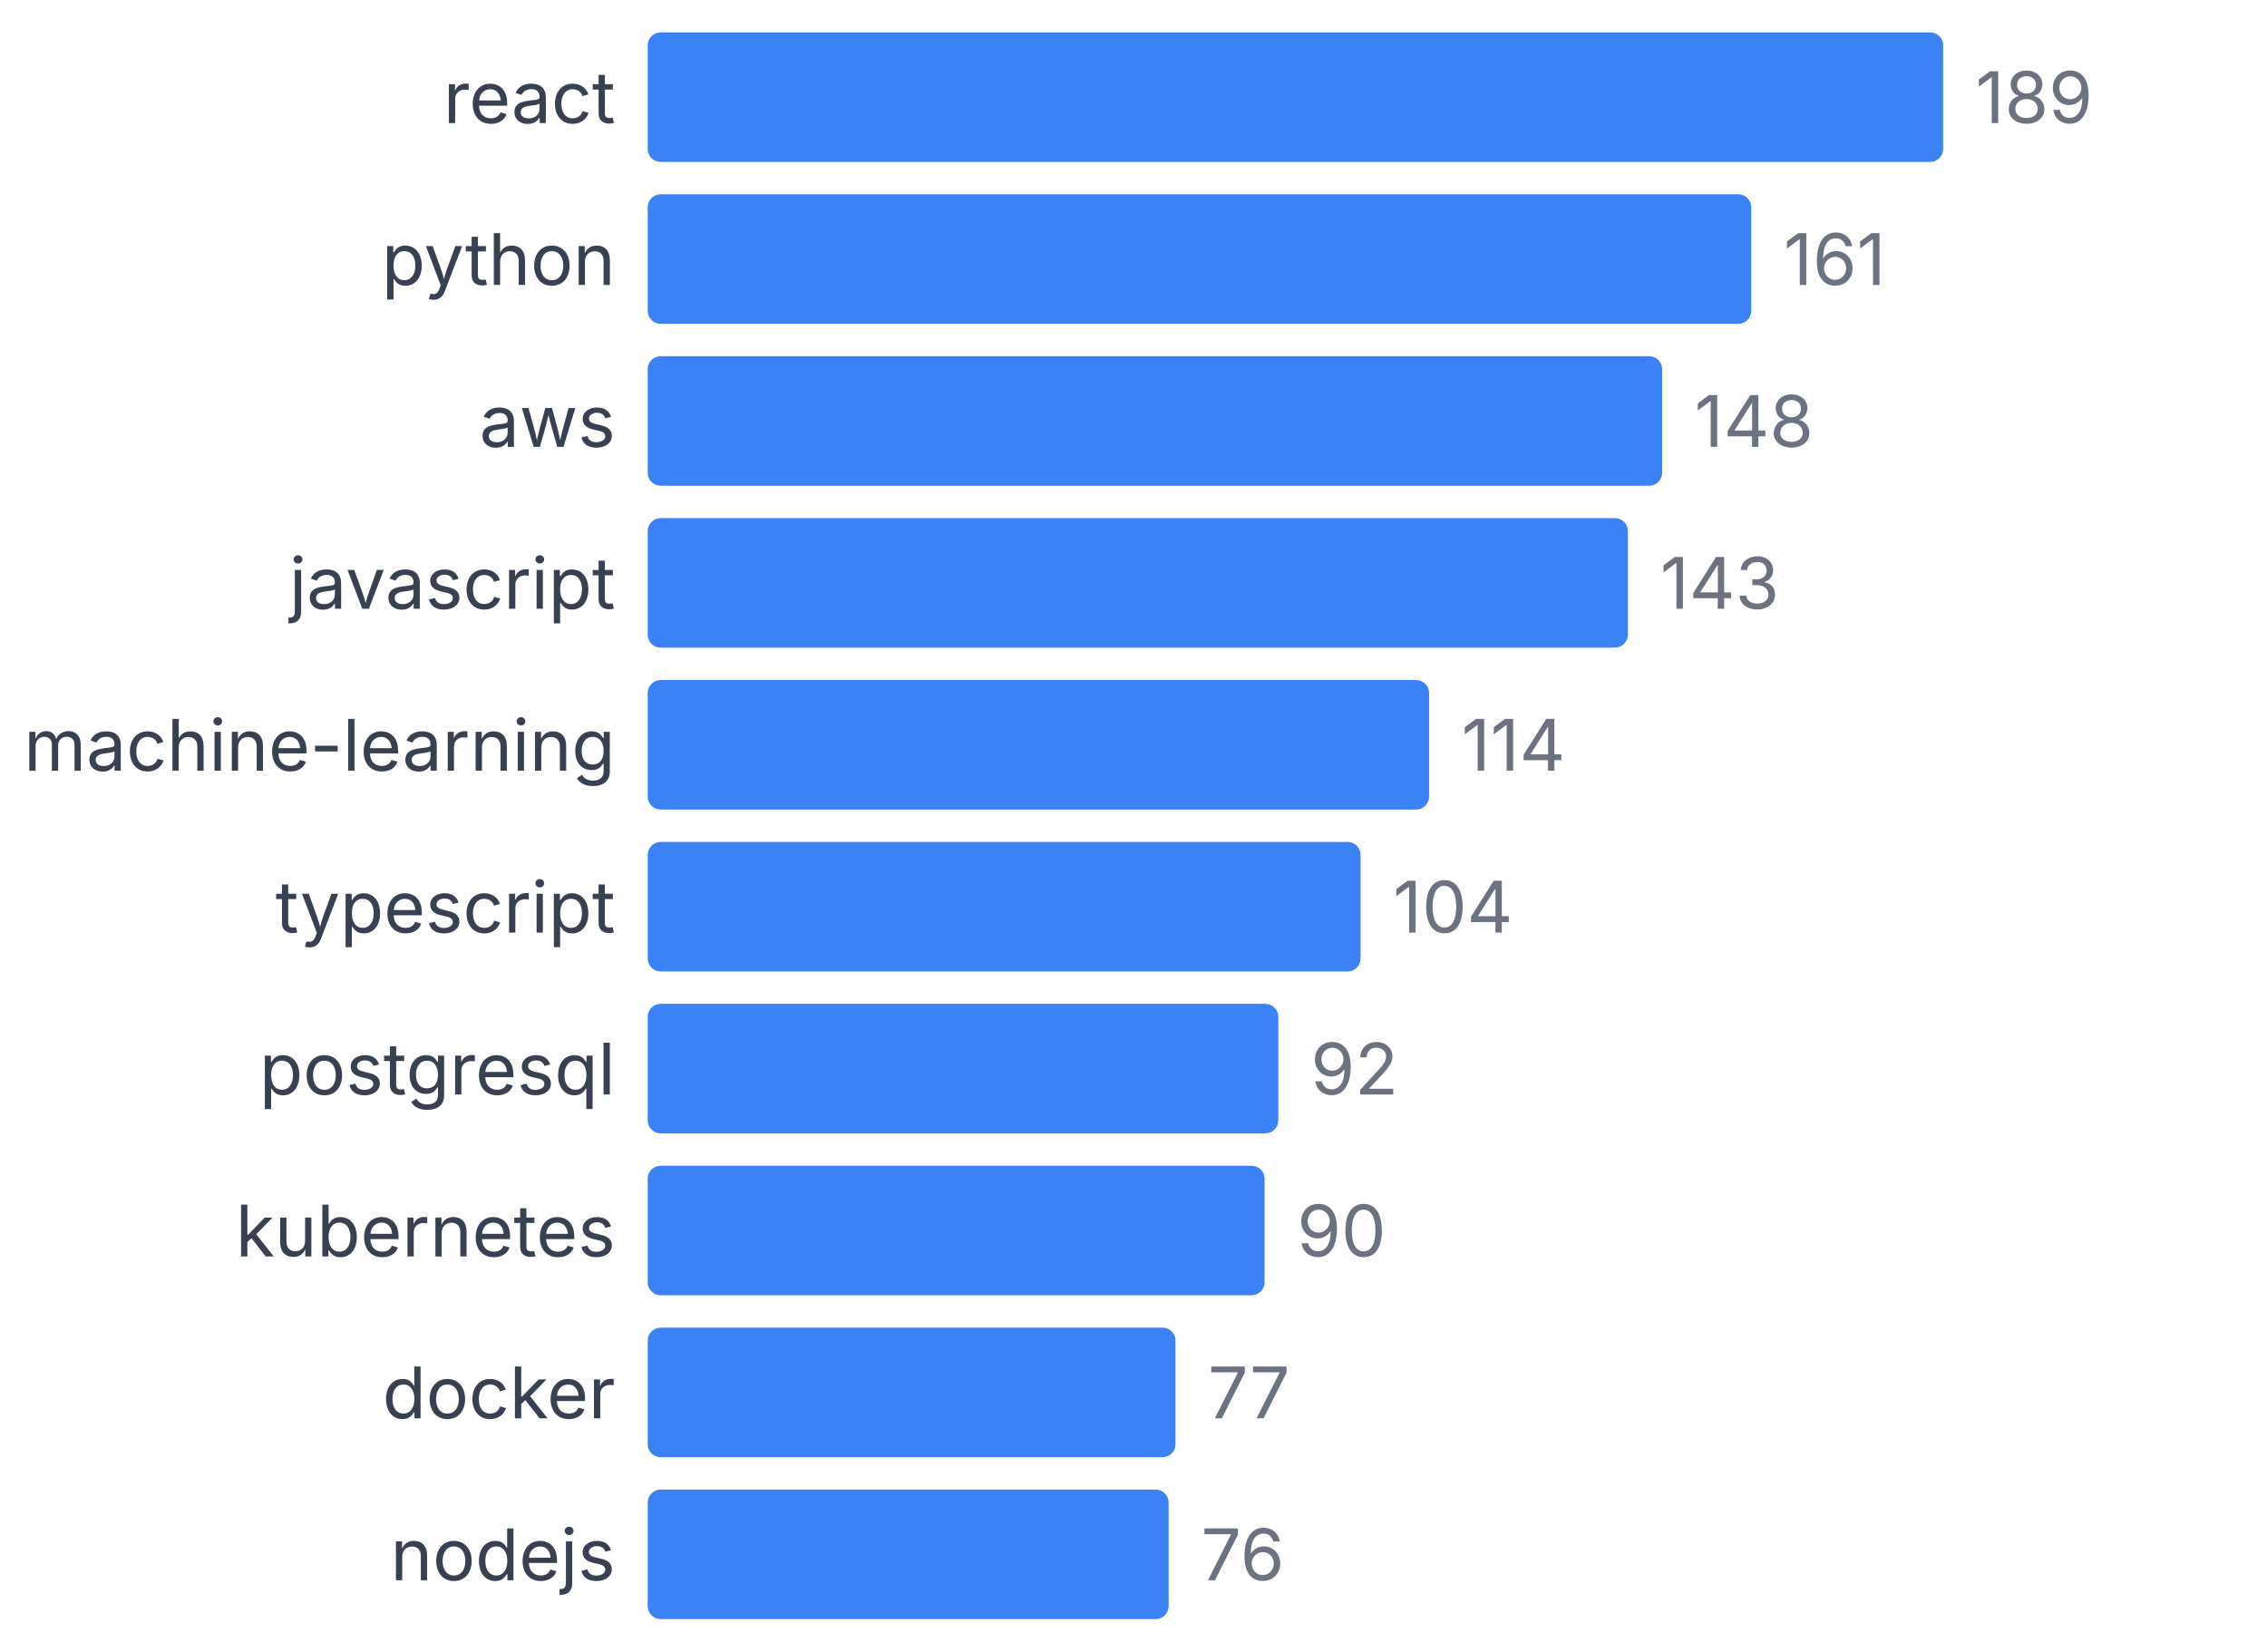
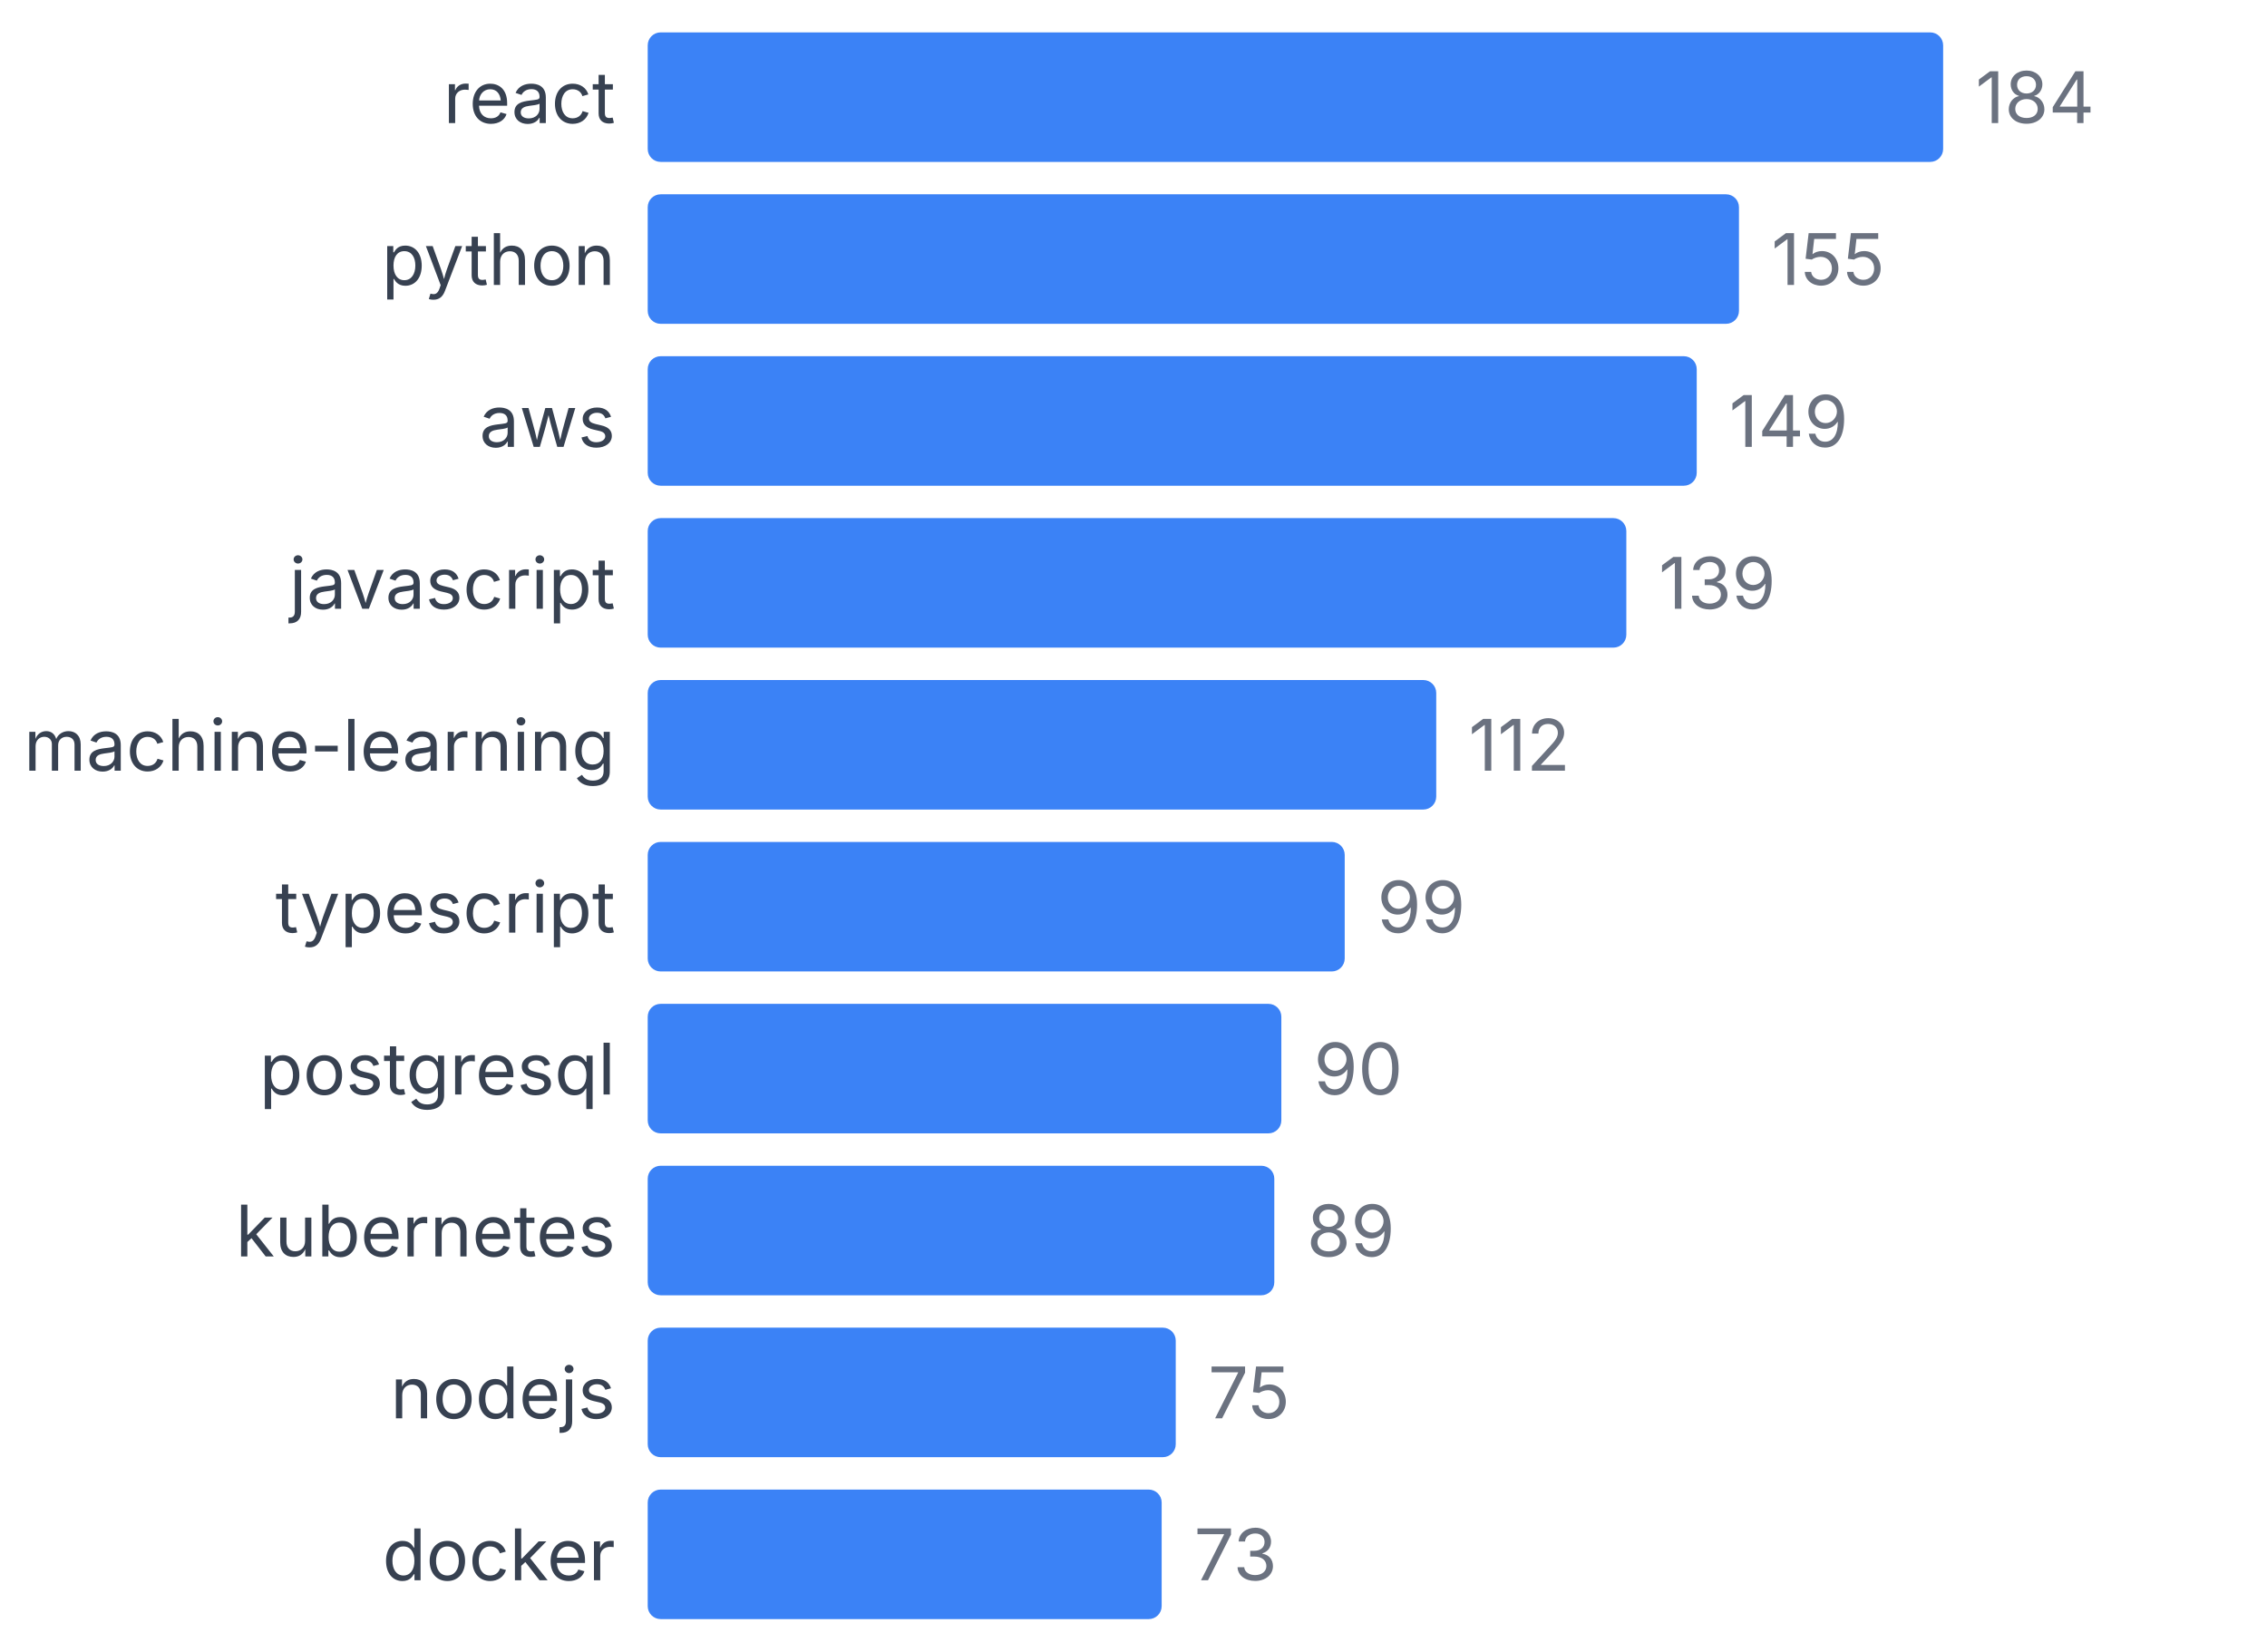
<svg xmlns="http://www.w3.org/2000/svg" width="350" height="255" viewBox="0 0 350 255">
  <style>
    text { font-family: system-ui, -apple-system, sans-serif; }
  </style>
  <text x="95" y="19" text-anchor="end" font-size="11" fill="#374151">react</text>
  <rect x="100" y="5" width="200" height="20" fill="#3b82f6" rx="2" />
-   <text x="305" y="19" font-size="11" fill="#6b7280">189</text>
+   <text x="305" y="19" font-size="11" fill="#6b7280">184</text>
  <text x="95" y="44" text-anchor="end" font-size="11" fill="#374151">python</text>
-   <rect x="100" y="30" width="170.37" height="20" fill="#3b82f6" rx="2" />
-   <text x="275.37" y="44" font-size="11" fill="#6b7280">161</text>
+   <rect x="100" y="30" width="168.478" height="20" fill="#3b82f6" rx="2" />
+   <text x="273.478" y="44" font-size="11" fill="#6b7280">155</text>
  <text x="95" y="69" text-anchor="end" font-size="11" fill="#374151">aws</text>
-   <rect x="100" y="55" width="156.614" height="20" fill="#3b82f6" rx="2" />
-   <text x="261.614" y="69" font-size="11" fill="#6b7280">148</text>
+   <rect x="100" y="55" width="161.957" height="20" fill="#3b82f6" rx="2" />
+   <text x="266.957" y="69" font-size="11" fill="#6b7280">149</text>
  <text x="95" y="94" text-anchor="end" font-size="11" fill="#374151">javascript</text>
-   <rect x="100" y="80" width="151.323" height="20" fill="#3b82f6" rx="2" />
-   <text x="256.323" y="94" font-size="11" fill="#6b7280">143</text>
+   <rect x="100" y="80" width="151.087" height="20" fill="#3b82f6" rx="2" />
+   <text x="256.087" y="94" font-size="11" fill="#6b7280">139</text>
  <text x="95" y="119" text-anchor="end" font-size="11" fill="#374151">machine-learning</text>
-   <rect x="100" y="105" width="120.635" height="20" fill="#3b82f6" rx="2" />
-   <text x="225.635" y="119" font-size="11" fill="#6b7280">114</text>
+   <rect x="100" y="105" width="121.739" height="20" fill="#3b82f6" rx="2" />
+   <text x="226.739" y="119" font-size="11" fill="#6b7280">112</text>
  <text x="95" y="144" text-anchor="end" font-size="11" fill="#374151">typescript</text>
-   <rect x="100" y="130" width="110.053" height="20" fill="#3b82f6" rx="2" />
-   <text x="215.053" y="144" font-size="11" fill="#6b7280">104</text>
+   <rect x="100" y="130" width="107.609" height="20" fill="#3b82f6" rx="2" />
+   <text x="212.609" y="144" font-size="11" fill="#6b7280">99</text>
  <text x="95" y="169" text-anchor="end" font-size="11" fill="#374151">postgresql</text>
-   <rect x="100" y="155" width="97.354" height="20" fill="#3b82f6" rx="2" />
-   <text x="202.354" y="169" font-size="11" fill="#6b7280">92</text>
+   <rect x="100" y="155" width="97.826" height="20" fill="#3b82f6" rx="2" />
+   <text x="202.826" y="169" font-size="11" fill="#6b7280">90</text>
  <text x="95" y="194" text-anchor="end" font-size="11" fill="#374151">kubernetes</text>
-   <rect x="100" y="180" width="95.238" height="20" fill="#3b82f6" rx="2" />
-   <text x="200.238" y="194" font-size="11" fill="#6b7280">90</text>
-   <text x="95" y="219" text-anchor="end" font-size="11" fill="#374151">docker</text>
-   <rect x="100" y="205" width="81.481" height="20" fill="#3b82f6" rx="2" />
-   <text x="186.481" y="219" font-size="11" fill="#6b7280">77</text>
-   <text x="95" y="244" text-anchor="end" font-size="11" fill="#374151">nodejs</text>
-   <rect x="100" y="230" width="80.423" height="20" fill="#3b82f6" rx="2" />
-   <text x="185.423" y="244" font-size="11" fill="#6b7280">76</text>
+   <rect x="100" y="180" width="96.739" height="20" fill="#3b82f6" rx="2" />
+   <text x="201.739" y="194" font-size="11" fill="#6b7280">89</text>
+   <text x="95" y="219" text-anchor="end" font-size="11" fill="#374151">nodejs</text>
+   <rect x="100" y="205" width="81.522" height="20" fill="#3b82f6" rx="2" />
+   <text x="186.522" y="219" font-size="11" fill="#6b7280">75</text>
+   <text x="95" y="244" text-anchor="end" font-size="11" fill="#374151">docker</text>
+   <rect x="100" y="230" width="79.348" height="20" fill="#3b82f6" rx="2" />
+   <text x="184.348" y="244" font-size="11" fill="#6b7280">73</text>
</svg>
